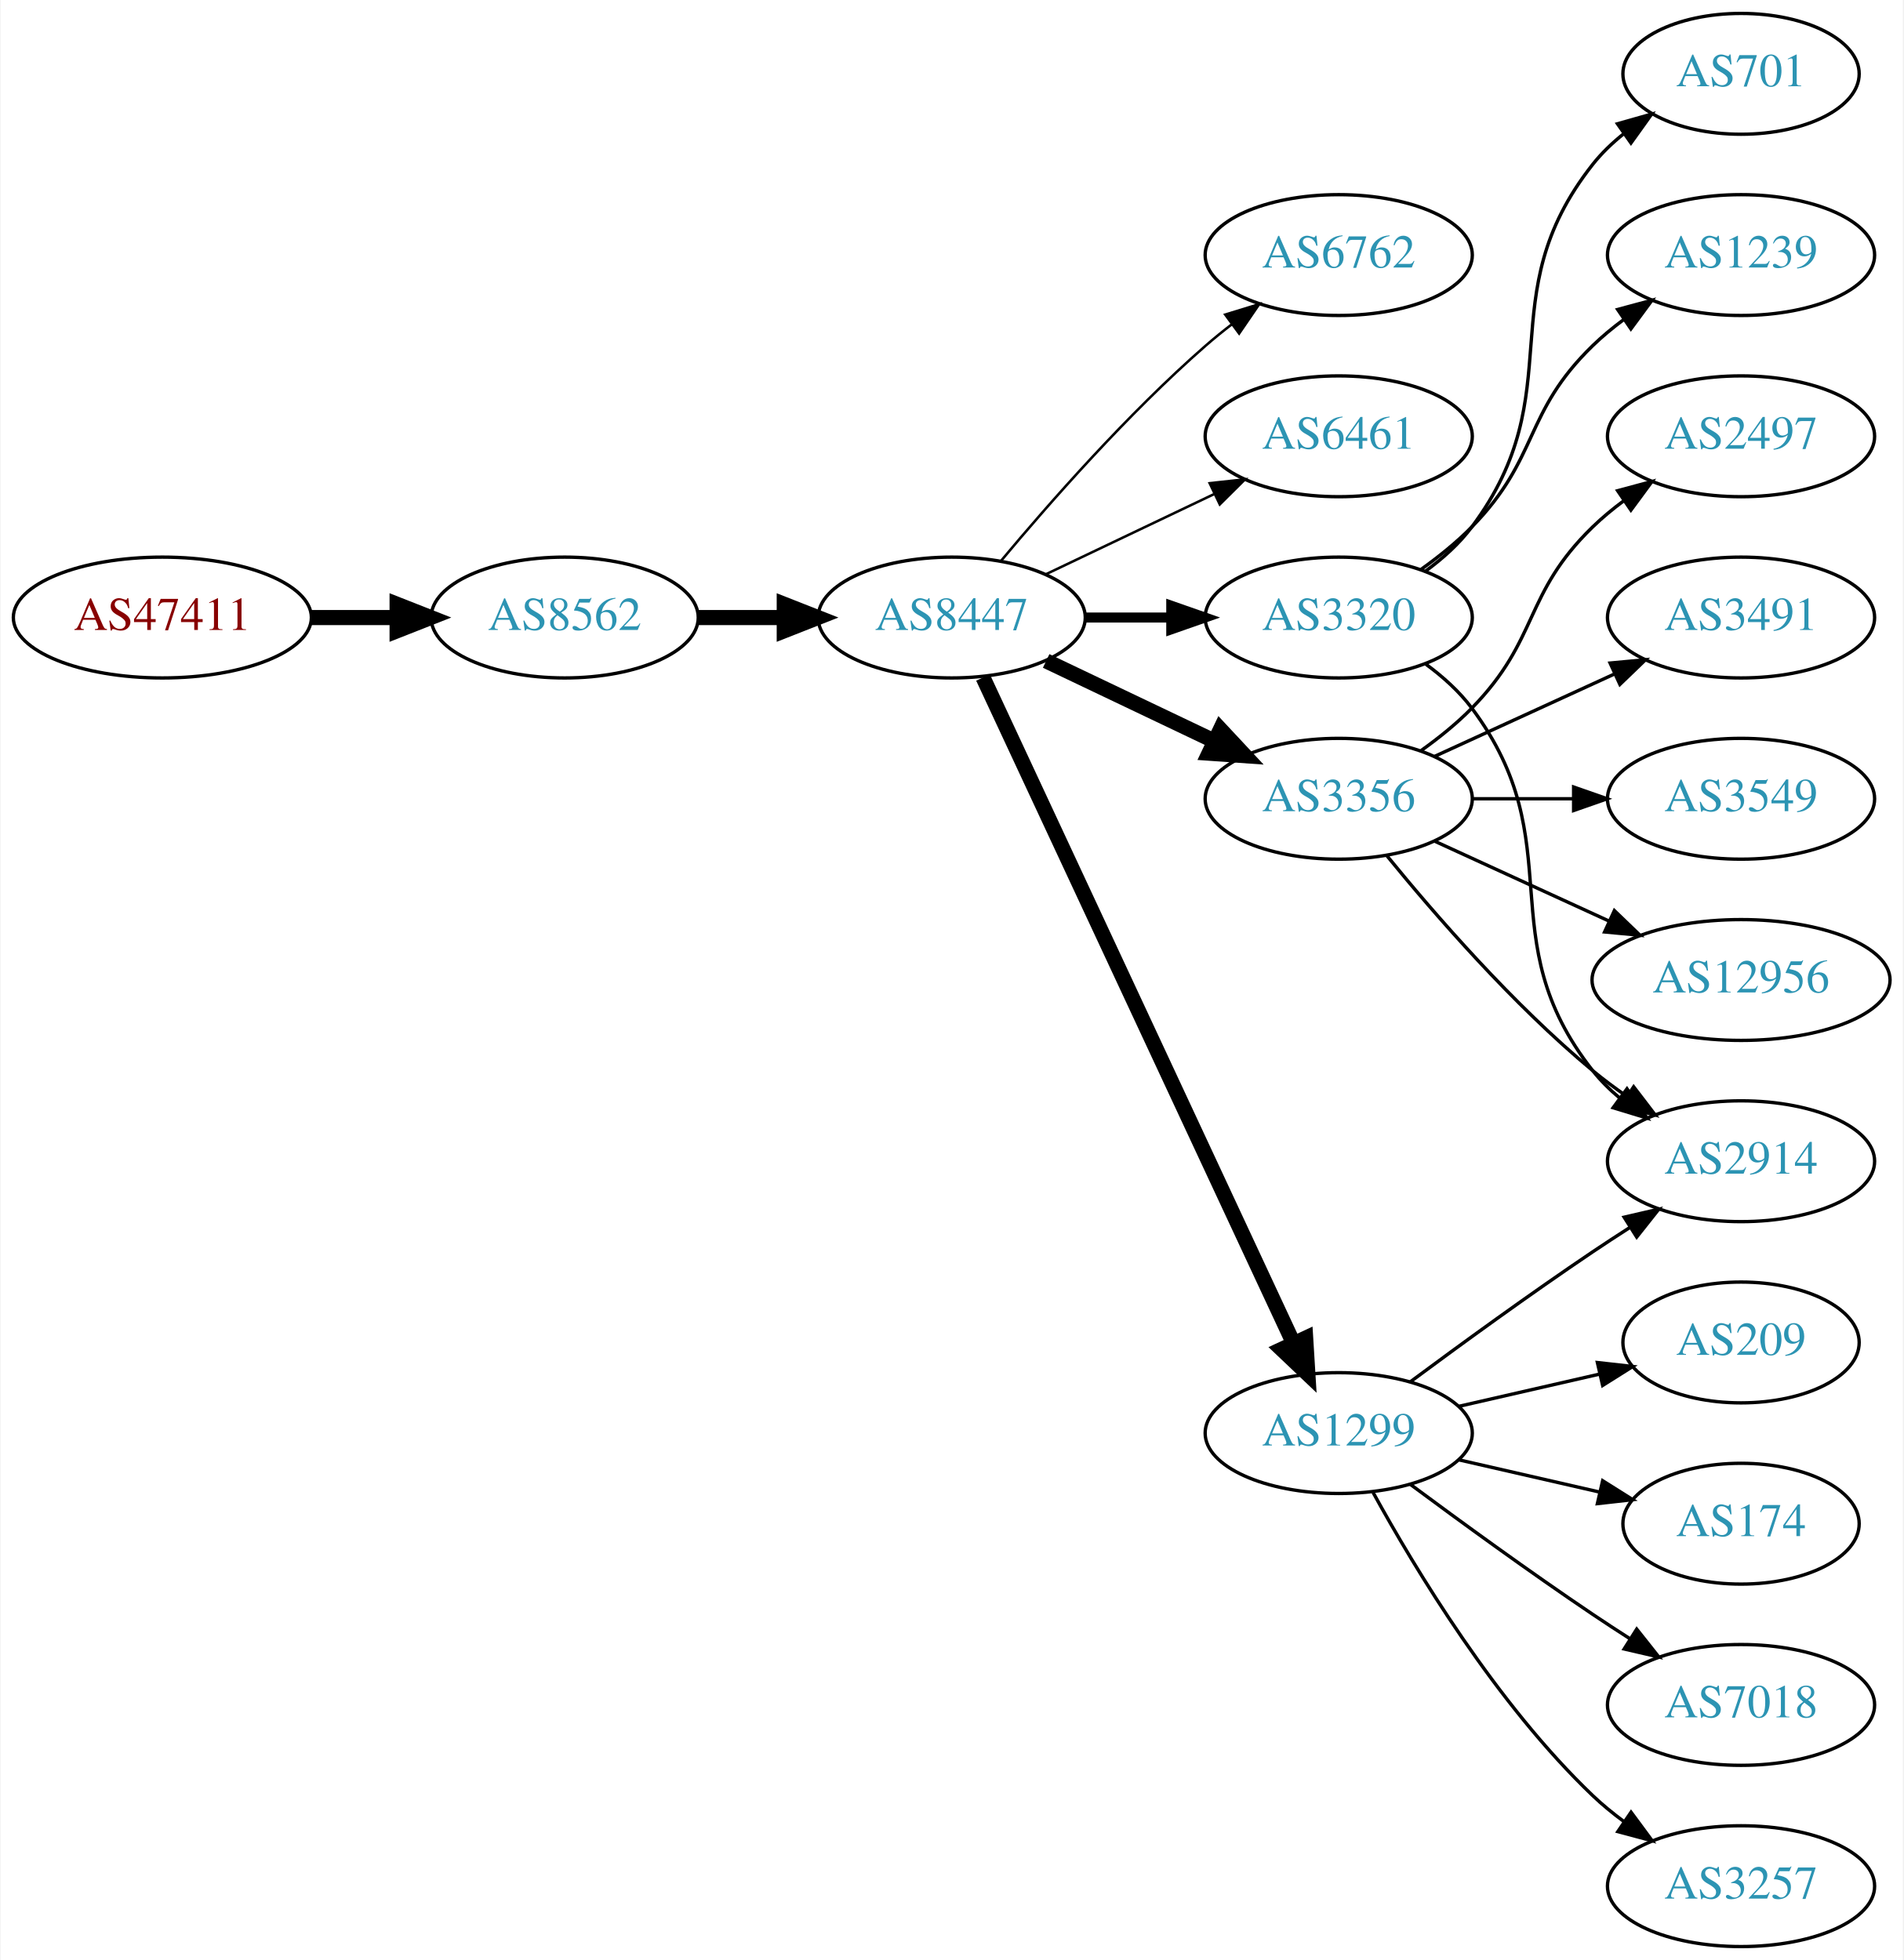
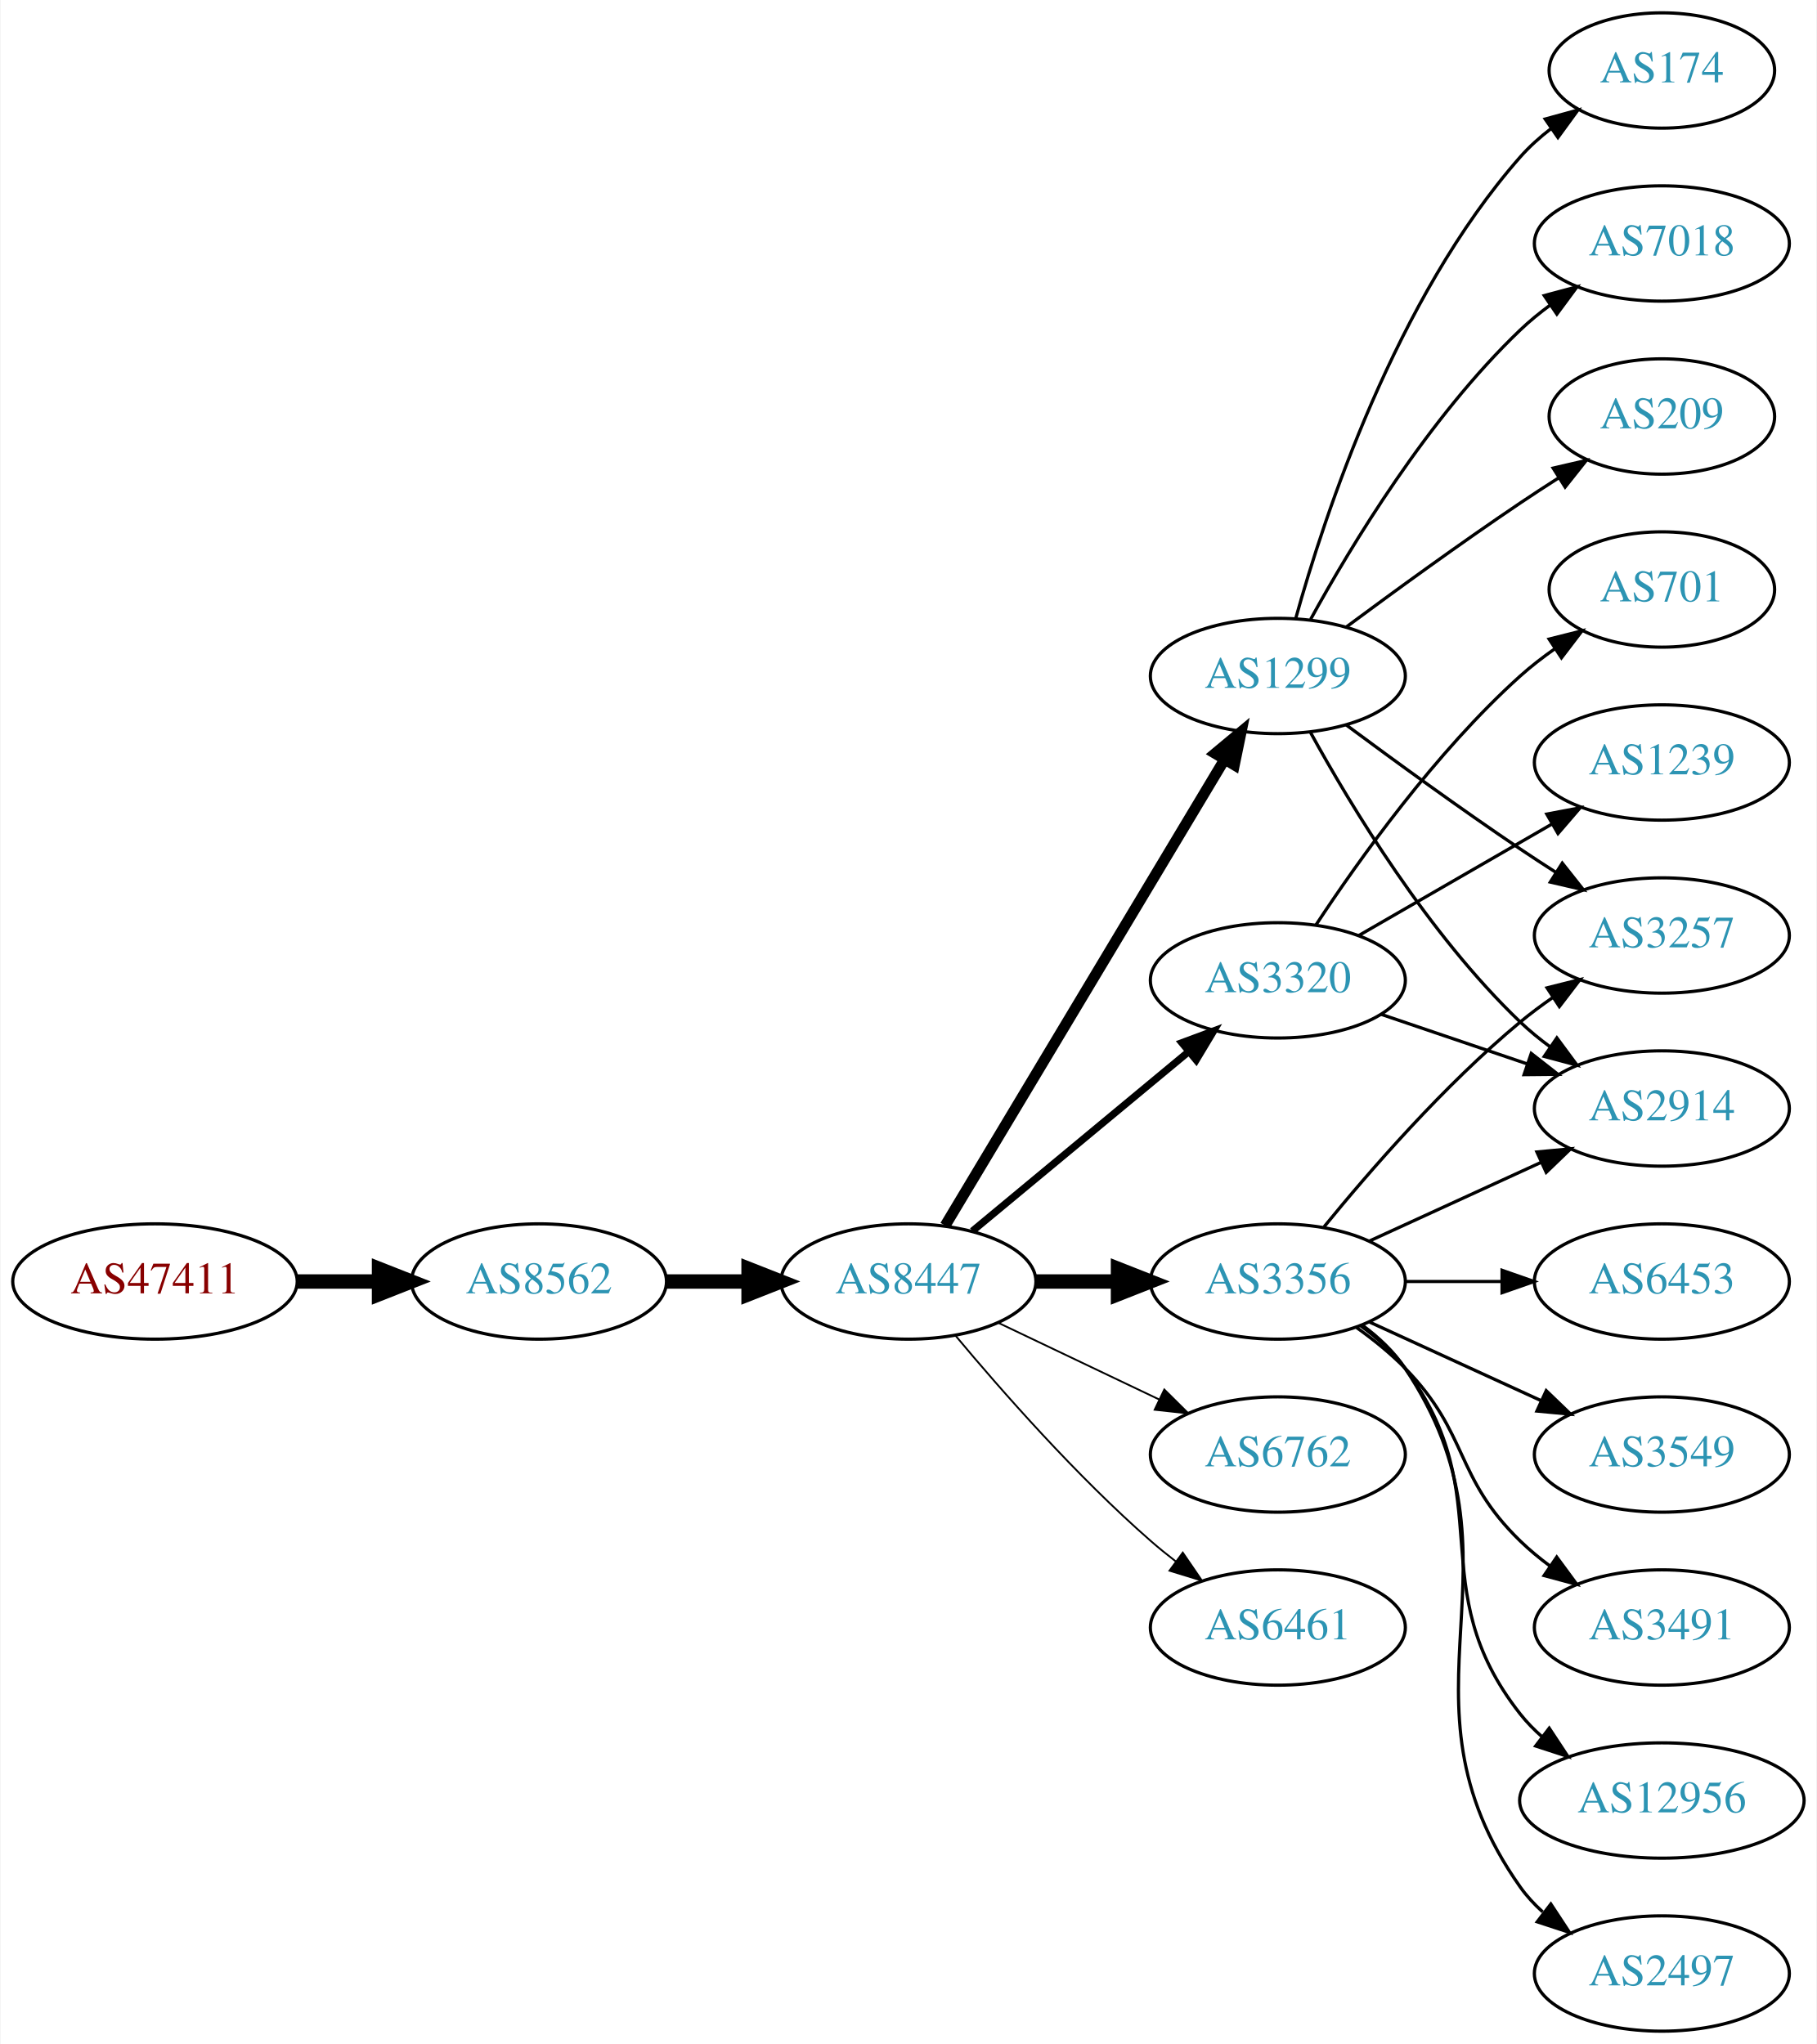
- <svg xmlns="http://www.w3.org/2000/svg" xmlns:xlink="http://www.w3.org/1999/xlink" width="567pt" height="584pt" viewBox="0.00 0.00 566.66 584.00">
-   <g id="graph0" class="graph" transform="scale(1 1) rotate(0) translate(4 580)">
-     <polygon fill="white" stroke="none" points="-4,4 -4,-580 562.663,-580 562.663,4 -4,4" />
+ <svg xmlns="http://www.w3.org/2000/svg" xmlns:xlink="http://www.w3.org/1999/xlink" width="567pt" height="638pt" viewBox="0.00 0.00 566.66 638.00">
+   <g id="graph0" class="graph" transform="scale(1 1) rotate(0) translate(4 634)">
+     <polygon fill="white" stroke="none" points="-4,4 -4,-634 562.663,-634 562.663,4 -4,4" />
    <g id="node1" class="node">
      <g id="a_node1">
        <a xlink:href="/asn/47411" xlink:title="AS47411 ~ Kremsmueller Industrieanlagenbau KG [AT]">
-           <ellipse fill="#ffffff" stroke="black" cx="44.196" cy="-396" rx="44.393" ry="18" />
-           <text text-anchor="middle" x="44.196" y="-392.3" font-family="Times,serif" font-size="14.00" fill="#880000">AS47411</text>
+           <ellipse fill="#ffffff" stroke="black" cx="44.196" cy="-234" rx="44.393" ry="18" />
+           <text text-anchor="middle" x="44.196" y="-230.3" font-family="Times,serif" font-size="14.00" fill="#880000">AS47411</text>
        </a>
      </g>
    </g>
    <g id="node2" class="node">
      <g id="a_node2">
        <a xlink:href="/asn/8562" xlink:title="AS8562 ~ A1 Telekom Austria AG [AT]">
-           <ellipse fill="#ffffff" stroke="black" cx="164.039" cy="-396" rx="39.794" ry="18" />
-           <text text-anchor="middle" x="164.039" y="-392.3" font-family="Times,serif" font-size="14.00" fill="#2c94b3">AS8562</text>
+           <ellipse fill="#ffffff" stroke="black" cx="164.039" cy="-234" rx="39.794" ry="18" />
+           <text text-anchor="middle" x="164.039" y="-230.3" font-family="Times,serif" font-size="14.00" fill="#2c94b3">AS8562</text>
        </a>
      </g>
    </g>
    <g id="edge1" class="edge">
-       <path fill="none" stroke="black" stroke-width="4.5" d="M88.407,-396C96.72,-396 105.482,-396 113.965,-396" />
-       <polygon fill="black" stroke="black" stroke-width="4.5" points="114.123,-399.938 124.123,-396 114.123,-392.063 114.123,-399.938" />
+       <path fill="none" stroke="black" stroke-width="4.5" d="M88.407,-234C96.72,-234 105.482,-234 113.965,-234" />
+       <polygon fill="black" stroke="black" stroke-width="4.5" points="114.123,-237.938 124.123,-234 114.123,-230.063 114.123,-237.938" />
    </g>
    <g id="node3" class="node">
      <g id="a_node3">
        <a xlink:href="/asn/8447" xlink:title="AS8447 ~ A1 Telekom Austria AG [AT]">
-           <ellipse fill="#ffffff" stroke="black" cx="279.332" cy="-396" rx="39.794" ry="18" />
-           <text text-anchor="middle" x="279.332" y="-392.3" font-family="Times,serif" font-size="14.00" fill="#2c94b3">AS8447</text>
+           <ellipse fill="#ffffff" stroke="black" cx="279.332" cy="-234" rx="39.794" ry="18" />
+           <text text-anchor="middle" x="279.332" y="-230.3" font-family="Times,serif" font-size="14.00" fill="#2c94b3">AS8447</text>
        </a>
      </g>
    </g>
    <g id="edge2" class="edge">
-       <path fill="none" stroke="black" stroke-width="4.5" d="M203.711,-396C211.914,-396 220.678,-396 229.21,-396" />
-       <polygon fill="black" stroke="black" stroke-width="4.5" points="229.449,-399.938 239.449,-396 229.449,-392.063 229.449,-399.938" />
+       <path fill="none" stroke="black" stroke-width="4.5" d="M203.711,-234C211.914,-234 220.678,-234 229.21,-234" />
+       <polygon fill="black" stroke="black" stroke-width="4.5" points="229.449,-237.938 239.449,-234 229.449,-230.063 229.449,-237.938" />
    </g>
    <g id="node4" class="node">
      <g id="a_node4">
-         <a xlink:href="/asn/6762" xlink:title="AS6762 ~ TELECOM ITALIA SPARKLE S.p.A. [IT]">
-           <ellipse fill="#ffffff" stroke="black" cx="394.625" cy="-504" rx="39.794" ry="18" />
-           <text text-anchor="middle" x="394.625" y="-500.3" font-family="Times,serif" font-size="14.00" fill="#2c94b3">AS6762</text>
+         <a xlink:href="/asn/1299" xlink:title="AS1299 ~ Telia Carrier [EU]">
+           <ellipse fill="#ffffff" stroke="black" cx="394.625" cy="-423" rx="39.794" ry="18" />
+           <text text-anchor="middle" x="394.625" y="-419.3" font-family="Times,serif" font-size="14.00" fill="#2c94b3">AS1299</text>
        </a>
      </g>
    </g>
    <g id="edge3" class="edge">
-       <path fill="none" stroke="black" stroke-width="0.75" d="M293.962,-412.817C308.244,-429.929 331.791,-456.745 354.978,-477 357.444,-479.154 360.082,-481.294 362.78,-483.372" />
-       <polygon fill="black" stroke="black" stroke-width="0.75" points="360.805,-486.264 370.934,-489.37 364.953,-480.625 360.805,-486.264" />
+       <path fill="none" stroke="black" stroke-width="3.375" d="M290.787,-251.442C310.768,-284.775 354.473,-357.686 377.959,-396.866" />
+       <polygon fill="black" stroke="black" stroke-width="3.375" points="375.051,-398.823 383.195,-405.6 381.055,-395.224 375.051,-398.823" />
    </g>
    <g id="node5" class="node">
      <g id="a_node5">
-         <a xlink:href="/asn/6461" xlink:title="AS6461 ~ Zayo Bandwidth [US]">
-           <ellipse fill="#ffffff" stroke="black" cx="394.625" cy="-450" rx="39.794" ry="18" />
-           <text text-anchor="middle" x="394.625" y="-446.3" font-family="Times,serif" font-size="14.00" fill="#2c94b3">AS6461</text>
+         <a xlink:href="/asn/3356" xlink:title="AS3356 ~ Level 3 Parent, LLC [US]">
+           <ellipse fill="#ffffff" stroke="black" cx="394.625" cy="-234" rx="39.794" ry="18" />
+           <text text-anchor="middle" x="394.625" y="-230.3" font-family="Times,serif" font-size="14.00" fill="#2c94b3">AS3356</text>
        </a>
      </g>
    </g>
    <g id="edge4" class="edge">
-       <path fill="none" stroke="black" stroke-width="0.75" d="M307.468,-408.934C322.462,-416.081 341.283,-425.052 357.506,-432.785" />
-       <polygon fill="black" stroke="black" stroke-width="0.75" points="356.177,-436.028 366.71,-437.171 359.188,-429.709 356.177,-436.028" />
+       <path fill="none" stroke="black" stroke-width="4.5" d="M319.004,-234C327.207,-234 335.971,-234 344.503,-234" />
+       <polygon fill="black" stroke="black" stroke-width="4.5" points="344.742,-237.938 354.742,-234 344.742,-230.063 344.742,-237.938" />
    </g>
    <g id="node6" class="node">
      <g id="a_node6">
        <a xlink:href="/asn/3320" xlink:title="AS3320 ~ DTAG [DE]">
-           <ellipse fill="#ffffff" stroke="black" cx="394.625" cy="-396" rx="39.794" ry="18" />
-           <text text-anchor="middle" x="394.625" y="-392.3" font-family="Times,serif" font-size="14.00" fill="#2c94b3">AS3320</text>
+           <ellipse fill="#ffffff" stroke="black" cx="394.625" cy="-328" rx="39.794" ry="18" />
+           <text text-anchor="middle" x="394.625" y="-324.3" font-family="Times,serif" font-size="14.00" fill="#2c94b3">AS3320</text>
        </a>
      </g>
    </g>
    <g id="edge5" class="edge">
-       <path fill="none" stroke="black" stroke-width="3" d="M319.004,-396C327.207,-396 335.971,-396 344.503,-396" />
-       <polygon fill="black" stroke="black" stroke-width="3" points="344.742,-399.5 354.742,-396 344.742,-392.5 344.742,-399.5" />
+       <path fill="none" stroke="black" stroke-width="2.25" d="M299.294,-249.733C317.757,-265.052 345.993,-288.48 366.764,-305.713" />
+       <polygon fill="black" stroke="black" stroke-width="2.25" points="364.669,-308.523 374.6,-312.215 369.139,-303.136 364.669,-308.523" />
    </g>
    <g id="node7" class="node">
      <g id="a_node7">
-         <a xlink:href="/asn/3356" xlink:title="AS3356 ~ Level 3 Parent, LLC [US]">
-           <ellipse fill="#ffffff" stroke="black" cx="394.625" cy="-342" rx="39.794" ry="18" />
-           <text text-anchor="middle" x="394.625" y="-338.3" font-family="Times,serif" font-size="14.00" fill="#2c94b3">AS3356</text>
+         <a xlink:href="/asn/6762" xlink:title="AS6762 ~ TELECOM ITALIA SPARKLE S.p.A. [IT]">
+           <ellipse fill="#ffffff" stroke="black" cx="394.625" cy="-180" rx="39.794" ry="18" />
+           <text text-anchor="middle" x="394.625" y="-176.3" font-family="Times,serif" font-size="14.00" fill="#2c94b3">AS6762</text>
        </a>
      </g>
    </g>
    <g id="edge6" class="edge">
-       <path fill="none" stroke="black" stroke-width="4.5" d="M307.468,-383.066C322.462,-375.919 341.283,-366.948 357.506,-359.215" />
-       <polygon fill="black" stroke="black" stroke-width="4.5" points="359.377,-362.686 366.71,-354.829 355.988,-355.577 359.377,-362.686" />
+       <path fill="none" stroke="black" stroke-width="0.562" d="M307.468,-221.066C322.462,-213.919 341.283,-204.948 357.506,-197.215" />
+       <polygon fill="black" stroke="black" stroke-width="0.562" points="359.188,-200.291 366.71,-192.829 356.177,-193.972 359.188,-200.291" />
    </g>
    <g id="node8" class="node">
      <g id="a_node8">
-         <a xlink:href="/asn/1299" xlink:title="AS1299 ~ Telia Carrier [EU]">
-           <ellipse fill="#ffffff" stroke="black" cx="394.625" cy="-153" rx="39.794" ry="18" />
-           <text text-anchor="middle" x="394.625" y="-149.3" font-family="Times,serif" font-size="14.00" fill="#2c94b3">AS1299</text>
+         <a xlink:href="/asn/6461" xlink:title="AS6461 ~ Zayo Bandwidth [US]">
+           <ellipse fill="#ffffff" stroke="black" cx="394.625" cy="-126" rx="39.794" ry="18" />
+           <text text-anchor="middle" x="394.625" y="-122.3" font-family="Times,serif" font-size="14.00" fill="#2c94b3">AS6461</text>
        </a>
      </g>
    </g>
    <g id="edge7" class="edge">
-       <path fill="none" stroke="black" stroke-width="4.5" d="M288.662,-378.132C308.352,-335.899 357.852,-229.728 381.142,-179.773" />
-       <polygon fill="black" stroke="black" stroke-width="4.5" points="384.778,-181.294 385.434,-170.567 377.64,-177.966 384.778,-181.294" />
+       <path fill="none" stroke="black" stroke-width="0.562" d="M293.962,-217.183C308.244,-200.071 331.791,-173.255 354.978,-153 357.444,-150.846 360.082,-148.706 362.78,-146.628" />
+       <polygon fill="black" stroke="black" stroke-width="0.562" points="364.953,-149.375 370.934,-140.63 360.805,-143.736 364.953,-149.375" />
    </g>
    <g id="node9" class="node">
      <g id="a_node9">
-         <a xlink:href="/asn/1239" xlink:title="AS1239 ~ Sprint [US]">
-           <ellipse fill="#ffffff" stroke="black" cx="514.467" cy="-504" rx="39.794" ry="18" />
-           <text text-anchor="middle" x="514.467" y="-500.3" font-family="Times,serif" font-size="14.00" fill="#2c94b3">AS1239</text>
+         <a xlink:href="/asn/174" xlink:title="AS174 ~ Cogent Communications [US]">
+           <ellipse fill="#ffffff" stroke="black" cx="514.467" cy="-612" rx="35.194" ry="18" />
+           <text text-anchor="middle" x="514.467" y="-608.3" font-family="Times,serif" font-size="14.00" fill="#2c94b3">AS174</text>
        </a>
      </g>
    </g>
    <g id="edge8" class="edge">
-       <path fill="none" stroke="black" d="M419.219,-410.389C424.475,-414.148 429.806,-418.437 434.271,-423 454.443,-443.617 449.578,-456.906 470.271,-477 473.116,-479.763 476.29,-482.386 479.59,-484.834" />
-       <polygon fill="black" stroke="black" points="477.707,-487.786 487.938,-490.538 481.656,-482.006 477.707,-487.786" />
+       <path fill="none" stroke="black" d="M400.197,-440.946C409.103,-472.995 431.387,-540.842 470.271,-585 473.098,-588.211 476.4,-591.172 479.895,-593.864" />
+       <polygon fill="black" stroke="black" points="478.052,-596.845 488.27,-599.645 482.028,-591.084 478.052,-596.845" />
    </g>
    <g id="node10" class="node">
      <g id="a_node10">
-         <a xlink:href="/asn/2914" xlink:title="AS2914 ~ NTT America, Inc. [US]">
-           <ellipse fill="#ffffff" stroke="black" cx="514.467" cy="-234" rx="39.794" ry="18" />
-           <text text-anchor="middle" x="514.467" y="-230.3" font-family="Times,serif" font-size="14.00" fill="#2c94b3">AS2914</text>
+         <a xlink:href="/asn/7018" xlink:title="AS7018 ~ AT&amp;T Services, Inc. [US]">
+           <ellipse fill="#ffffff" stroke="black" cx="514.467" cy="-558" rx="39.794" ry="18" />
+           <text text-anchor="middle" x="514.467" y="-554.3" font-family="Times,serif" font-size="14.00" fill="#2c94b3">AS7018</text>
        </a>
      </g>
    </g>
    <g id="edge9" class="edge">
-       <path fill="none" stroke="black" d="M420.555,-382.118C425.631,-378.389 430.549,-373.984 434.271,-369 464.542,-328.458 438.972,-300.754 470.271,-261 472.596,-258.047 475.34,-255.33 478.299,-252.853" />
-       <polygon fill="black" stroke="black" points="480.492,-255.585 486.496,-246.855 476.358,-249.936 480.492,-255.585" />
+       <path fill="none" stroke="black" d="M404.866,-440.713C417.411,-463.561 441.588,-503.611 470.271,-531 473.139,-533.739 476.328,-536.347 479.637,-538.785" />
+       <polygon fill="black" stroke="black" points="477.761,-541.742 487.996,-544.477 481.7,-535.956 477.761,-541.742" />
    </g>
    <g id="node11" class="node">
      <g id="a_node11">
-         <a xlink:href="/asn/701" xlink:title="AS701 ~ UUNET [US]">
-           <ellipse fill="#ffffff" stroke="black" cx="514.467" cy="-558" rx="35.194" ry="18" />
-           <text text-anchor="middle" x="514.467" y="-554.3" font-family="Times,serif" font-size="14.00" fill="#2c94b3">AS701</text>
+         <a xlink:href="/asn/3257" xlink:title="AS3257 ~ GTT [DE]">
+           <ellipse fill="#ffffff" stroke="black" cx="514.467" cy="-342" rx="39.794" ry="18" />
+           <text text-anchor="middle" x="514.467" y="-338.3" font-family="Times,serif" font-size="14.00" fill="#2c94b3">AS3257</text>
        </a>
      </g>
    </g>
    <g id="edge10" class="edge">
-       <path fill="none" stroke="black" d="M420.555,-409.882C425.631,-413.611 430.549,-418.016 434.271,-423 464.542,-463.542 438.972,-491.246 470.271,-531 472.918,-534.361 476.106,-537.417 479.538,-540.161" />
-       <polygon fill="black" stroke="black" points="477.651,-543.113 487.844,-546 481.676,-537.386 477.651,-543.113" />
-     </g>
-     <g id="edge12" class="edge">
-       <path fill="none" stroke="black" d="M409.044,-324.935C423.158,-307.625 446.573,-280.655 470.271,-261 473.487,-258.332 476.988,-255.73 480.558,-253.259" />
-       <polygon fill="black" stroke="black" points="482.482,-256.183 488.915,-247.764 478.636,-250.334 482.482,-256.183" />
+       <path fill="none" stroke="black" d="M415.955,-407.723C430.817,-396.696 451.562,-381.593 470.271,-369 473.82,-366.611 477.57,-364.161 481.319,-361.758" />
+       <polygon fill="black" stroke="black" points="483.387,-364.591 489.967,-356.288 479.645,-358.675 483.387,-364.591" />
    </g>
    <g id="node12" class="node">
      <g id="a_node12">
-         <a xlink:href="/asn/12956" xlink:title="AS12956 ~ TELXIUS [ES]">
-           <ellipse fill="#ffffff" stroke="black" cx="514.467" cy="-288" rx="44.393" ry="18" />
-           <text text-anchor="middle" x="514.467" y="-284.3" font-family="Times,serif" font-size="14.00" fill="#2c94b3">AS12956</text>
+         <a xlink:href="/asn/2914" xlink:title="AS2914 ~ NTT America, Inc. [US]">
+           <ellipse fill="#ffffff" stroke="black" cx="514.467" cy="-288" rx="39.794" ry="18" />
+           <text text-anchor="middle" x="514.467" y="-284.3" font-family="Times,serif" font-size="14.00" fill="#2c94b3">AS2914</text>
        </a>
      </g>
    </g>
    <g id="edge11" class="edge">
-       <path fill="none" stroke="black" d="M423.253,-329.339C438.751,-322.238 458.318,-313.272 475.264,-305.506" />
-       <polygon fill="black" stroke="black" points="476.734,-308.683 484.367,-301.335 473.818,-302.319 476.734,-308.683" />
+       <path fill="none" stroke="black" d="M404.866,-405.287C417.411,-382.439 441.588,-342.389 470.271,-315 473.139,-312.261 476.328,-309.653 479.637,-307.215" />
+       <polygon fill="black" stroke="black" points="481.7,-310.044 487.996,-301.523 477.761,-304.258 481.7,-310.044" />
    </g>
    <g id="node13" class="node">
      <g id="a_node13">
-         <a xlink:href="/asn/2497" xlink:title="AS2497 ~ Internet Initiative Japan Inc. [JP]">
-           <ellipse fill="#ffffff" stroke="black" cx="514.467" cy="-450" rx="39.794" ry="18" />
-           <text text-anchor="middle" x="514.467" y="-446.3" font-family="Times,serif" font-size="14.00" fill="#2c94b3">AS2497</text>
-         </a>
-       </g>
-     </g>
-     <g id="edge13" class="edge">
-       <path fill="none" stroke="black" d="M419.219,-356.389C424.475,-360.148 429.806,-364.437 434.271,-369 454.443,-389.617 449.578,-402.906 470.271,-423 473.116,-425.763 476.29,-428.386 479.59,-430.834" />
-       <polygon fill="black" stroke="black" points="477.707,-433.786 487.938,-436.538 481.656,-428.006 477.707,-433.786" />
+         <a xlink:href="/asn/209" xlink:title="AS209 ~ CenturyLink Communications, LLC [US]">
+           <ellipse fill="#ffffff" stroke="black" cx="514.467" cy="-504" rx="35.194" ry="18" />
+           <text text-anchor="middle" x="514.467" y="-500.3" font-family="Times,serif" font-size="14.00" fill="#2c94b3">AS209</text>
+         </a>
+       </g>
+     </g>
+     <g id="edge12" class="edge">
+       <path fill="none" stroke="black" d="M415.955,-438.277C430.817,-449.304 451.562,-464.407 470.271,-477 474.088,-479.569 478.138,-482.21 482.169,-484.786" />
+       <polygon fill="black" stroke="black" points="480.538,-487.895 490.863,-490.271 484.273,-481.975 480.538,-487.895" />
+     </g>
+     <g id="edge15" class="edge">
+       <path fill="none" stroke="black" d="M409.044,-251.065C423.158,-268.375 446.573,-295.345 470.271,-315 473.487,-317.668 476.988,-320.27 480.558,-322.741" />
+       <polygon fill="black" stroke="black" points="478.636,-325.666 488.915,-328.236 482.482,-319.817 478.636,-325.666" />
+     </g>
+     <g id="edge16" class="edge">
+       <path fill="none" stroke="black" d="M423.253,-246.661C439.21,-253.973 459.481,-263.261 476.764,-271.181" />
+       <polygon fill="black" stroke="black" points="475.462,-274.435 486.011,-275.419 478.378,-268.071 475.462,-274.435" />
    </g>
    <g id="node14" class="node">
      <g id="a_node14">
-         <a xlink:href="/asn/3491" xlink:title="AS3491 ~ PCCW Global, Inc. [US]">
-           <ellipse fill="#ffffff" stroke="black" cx="514.467" cy="-396" rx="39.794" ry="18" />
-           <text text-anchor="middle" x="514.467" y="-392.3" font-family="Times,serif" font-size="14.00" fill="#2c94b3">AS3491</text>
-         </a>
-       </g>
-     </g>
-     <g id="edge14" class="edge">
-       <path fill="none" stroke="black" d="M423.253,-354.661C439.21,-361.973 459.481,-371.261 476.764,-379.181" />
-       <polygon fill="black" stroke="black" points="475.462,-382.435 486.011,-383.419 478.378,-376.071 475.462,-382.435" />
+         <a xlink:href="/asn/3549" xlink:title="AS3549 ~ Level 3 Parent, LLC [US]">
+           <ellipse fill="#ffffff" stroke="black" cx="514.467" cy="-180" rx="39.794" ry="18" />
+           <text text-anchor="middle" x="514.467" y="-176.3" font-family="Times,serif" font-size="14.00" fill="#2c94b3">AS3549</text>
+         </a>
+       </g>
+     </g>
+     <g id="edge13" class="edge">
+       <path fill="none" stroke="black" d="M423.253,-221.339C439.21,-214.027 459.481,-204.739 476.764,-196.819" />
+       <polygon fill="black" stroke="black" points="478.378,-199.929 486.011,-192.581 475.462,-193.565 478.378,-199.929" />
    </g>
    <g id="node15" class="node">
      <g id="a_node15">
-         <a xlink:href="/asn/3549" xlink:title="AS3549 ~ Level 3 Parent, LLC [US]">
-           <ellipse fill="#ffffff" stroke="black" cx="514.467" cy="-342" rx="39.794" ry="18" />
-           <text text-anchor="middle" x="514.467" y="-338.3" font-family="Times,serif" font-size="14.00" fill="#2c94b3">AS3549</text>
-         </a>
-       </g>
-     </g>
-     <g id="edge15" class="edge">
-       <path fill="none" stroke="black" d="M434.537,-342C444.091,-342 454.44,-342 464.403,-342" />
-       <polygon fill="black" stroke="black" points="464.595,-345.5 474.595,-342 464.595,-338.5 464.595,-345.5" />
-     </g>
-     <g id="edge19" class="edge">
-       <path fill="none" stroke="black" d="M415.955,-168.277C430.817,-179.304 451.562,-194.407 470.271,-207 473.82,-209.389 477.57,-211.839 481.319,-214.242" />
-       <polygon fill="black" stroke="black" points="479.645,-217.325 489.967,-219.712 483.387,-211.409 479.645,-217.325" />
+         <a xlink:href="/asn/3491" xlink:title="AS3491 ~ PCCW Global, Inc. [US]">
+           <ellipse fill="#ffffff" stroke="black" cx="514.467" cy="-126" rx="39.794" ry="18" />
+           <text text-anchor="middle" x="514.467" y="-122.3" font-family="Times,serif" font-size="14.00" fill="#2c94b3">AS3491</text>
+         </a>
+       </g>
+     </g>
+     <g id="edge14" class="edge">
+       <path fill="none" stroke="black" d="M419.219,-219.611C424.475,-215.852 429.806,-211.563 434.271,-207 454.443,-186.383 449.578,-173.094 470.271,-153 473.116,-150.237 476.29,-147.614 479.59,-145.166" />
+       <polygon fill="black" stroke="black" points="481.656,-147.994 487.938,-139.462 477.707,-142.214 481.656,-147.994" />
    </g>
    <g id="node16" class="node">
      <g id="a_node16">
-         <a xlink:href="/asn/174" xlink:title="AS174 ~ Cogent Communications [US]">
-           <ellipse fill="#ffffff" stroke="black" cx="514.467" cy="-126" rx="35.194" ry="18" />
-           <text text-anchor="middle" x="514.467" y="-122.3" font-family="Times,serif" font-size="14.00" fill="#2c94b3">AS174</text>
-         </a>
-       </g>
-     </g>
-     <g id="edge16" class="edge">
-       <path fill="none" stroke="black" d="M430.344,-145.045C443.436,-142.045 458.459,-138.604 472.099,-135.478" />
-       <polygon fill="black" stroke="black" points="473.241,-138.807 482.207,-133.162 471.677,-131.984 473.241,-138.807" />
+         <a xlink:href="/asn/12956" xlink:title="AS12956 ~ TELXIUS [ES]">
+           <ellipse fill="#ffffff" stroke="black" cx="514.467" cy="-72" rx="44.393" ry="18" />
+           <text text-anchor="middle" x="514.467" y="-68.3" font-family="Times,serif" font-size="14.00" fill="#2c94b3">AS12956</text>
+         </a>
+       </g>
+     </g>
+     <g id="edge17" class="edge">
+       <path fill="none" stroke="black" d="M420.555,-220.118C425.631,-216.389 430.549,-211.984 434.271,-207 464.542,-166.458 438.972,-138.754 470.271,-99 472.295,-96.429 474.637,-94.037 477.161,-91.826" />
+       <polygon fill="black" stroke="black" points="479.318,-94.584 485.151,-85.739 475.075,-89.016 479.318,-94.584" />
    </g>
    <g id="node17" class="node">
      <g id="a_node17">
-         <a xlink:href="/asn/7018" xlink:title="AS7018 ~ AT&amp;T Services, Inc. [US]">
-           <ellipse fill="#ffffff" stroke="black" cx="514.467" cy="-72" rx="39.794" ry="18" />
-           <text text-anchor="middle" x="514.467" y="-68.3" font-family="Times,serif" font-size="14.00" fill="#2c94b3">AS7018</text>
-         </a>
-       </g>
-     </g>
-     <g id="edge17" class="edge">
-       <path fill="none" stroke="black" d="M415.955,-137.723C430.817,-126.696 451.562,-111.593 470.271,-99 473.82,-96.611 477.57,-94.161 481.319,-91.758" />
-       <polygon fill="black" stroke="black" points="483.387,-94.591 489.967,-86.288 479.645,-88.675 483.387,-94.591" />
+         <a xlink:href="/asn/2497" xlink:title="AS2497 ~ Internet Initiative Japan Inc. [JP]">
+           <ellipse fill="#ffffff" stroke="black" cx="514.467" cy="-18" rx="39.794" ry="18" />
+           <text text-anchor="middle" x="514.467" y="-14.3" font-family="Times,serif" font-size="14.00" fill="#2c94b3">AS2497</text>
+         </a>
+       </g>
+     </g>
+     <g id="edge18" class="edge">
+       <path fill="none" stroke="black" d="M420.944,-220.393C425.999,-216.649 430.811,-212.169 434.271,-207 475.296,-145.706 427.692,-105.225 470.271,-45 472.262,-42.184 474.649,-39.599 477.265,-37.24" />
+       <polygon fill="black" stroke="black" points="479.818,-39.694 485.633,-30.838 475.564,-34.135 479.818,-39.694" />
    </g>
    <g id="node18" class="node">
      <g id="a_node18">
-         <a xlink:href="/asn/3257" xlink:title="AS3257 ~ GTT [DE]">
-           <ellipse fill="#ffffff" stroke="black" cx="514.467" cy="-18" rx="39.794" ry="18" />
-           <text text-anchor="middle" x="514.467" y="-14.3" font-family="Times,serif" font-size="14.00" fill="#2c94b3">AS3257</text>
-         </a>
-       </g>
-     </g>
-     <g id="edge18" class="edge">
-       <path fill="none" stroke="black" d="M404.866,-135.287C417.411,-112.439 441.588,-72.389 470.271,-45 473.139,-42.261 476.328,-39.653 479.637,-37.215" />
-       <polygon fill="black" stroke="black" points="481.7,-40.044 487.996,-31.523 477.761,-34.258 481.7,-40.044" />
+         <a xlink:href="/asn/6453" xlink:title="AS6453 ~ TATA COMMUNICATIONS (AMERICA) INC [US]">
+           <ellipse fill="#ffffff" stroke="black" cx="514.467" cy="-234" rx="39.794" ry="18" />
+           <text text-anchor="middle" x="514.467" y="-230.3" font-family="Times,serif" font-size="14.00" fill="#2c94b3">AS6453</text>
+         </a>
+       </g>
+     </g>
+     <g id="edge19" class="edge">
+       <path fill="none" stroke="black" d="M434.537,-234C444.091,-234 454.44,-234 464.403,-234" />
+       <polygon fill="black" stroke="black" points="464.595,-237.5 474.595,-234 464.595,-230.5 464.595,-237.5" />
+     </g>
+     <g id="edge20" class="edge">
+       <path fill="none" stroke="black" d="M426.895,-317.386C440.878,-312.639 457.549,-306.981 472.511,-301.902" />
+       <polygon fill="black" stroke="black" points="473.706,-305.192 482.051,-298.664 471.456,-298.564 473.706,-305.192" />
    </g>
    <g id="node19" class="node">
      <g id="a_node19">
-         <a xlink:href="/asn/209" xlink:title="AS209 ~ CenturyLink Communications, LLC [US]">
-           <ellipse fill="#ffffff" stroke="black" cx="514.467" cy="-180" rx="35.194" ry="18" />
-           <text text-anchor="middle" x="514.467" y="-176.3" font-family="Times,serif" font-size="14.00" fill="#2c94b3">AS209</text>
-         </a>
-       </g>
-     </g>
-     <g id="edge20" class="edge">
-       <path fill="none" stroke="black" d="M430.344,-160.955C443.436,-163.955 458.459,-167.396 472.099,-170.522" />
-       <polygon fill="black" stroke="black" points="471.677,-174.016 482.207,-172.838 473.241,-167.193 471.677,-174.016" />
+         <a xlink:href="/asn/701" xlink:title="AS701 ~ UUNET [US]">
+           <ellipse fill="#ffffff" stroke="black" cx="514.467" cy="-450" rx="35.194" ry="18" />
+           <text text-anchor="middle" x="514.467" y="-446.3" font-family="Times,serif" font-size="14.00" fill="#2c94b3">AS701</text>
+         </a>
+       </g>
+     </g>
+     <g id="edge21" class="edge">
+       <path fill="none" stroke="black" d="M406.49,-345.252C419.813,-365.5 443.897,-399.315 470.271,-423 473.619,-426.006 477.342,-428.884 481.159,-431.565" />
+       <polygon fill="black" stroke="black" points="479.279,-434.518 489.556,-437.096 483.13,-428.673 479.279,-434.518" />
+     </g>
+     <g id="node20" class="node">
+       <g id="a_node20">
+         <a xlink:href="/asn/1239" xlink:title="AS1239 ~ Sprint [US]">
+           <ellipse fill="#ffffff" stroke="black" cx="514.467" cy="-396" rx="39.794" ry="18" />
+           <text text-anchor="middle" x="514.467" y="-392.3" font-family="Times,serif" font-size="14.00" fill="#2c94b3">AS1239</text>
+         </a>
+       </g>
+     </g>
+     <g id="edge22" class="edge">
+       <path fill="none" stroke="black" d="M419.756,-341.925C437.195,-351.988 460.969,-365.707 480.207,-376.808" />
+       <polygon fill="black" stroke="black" points="478.552,-379.893 488.963,-381.86 482.051,-373.83 478.552,-379.893" />
    </g>
  </g>
</svg>
